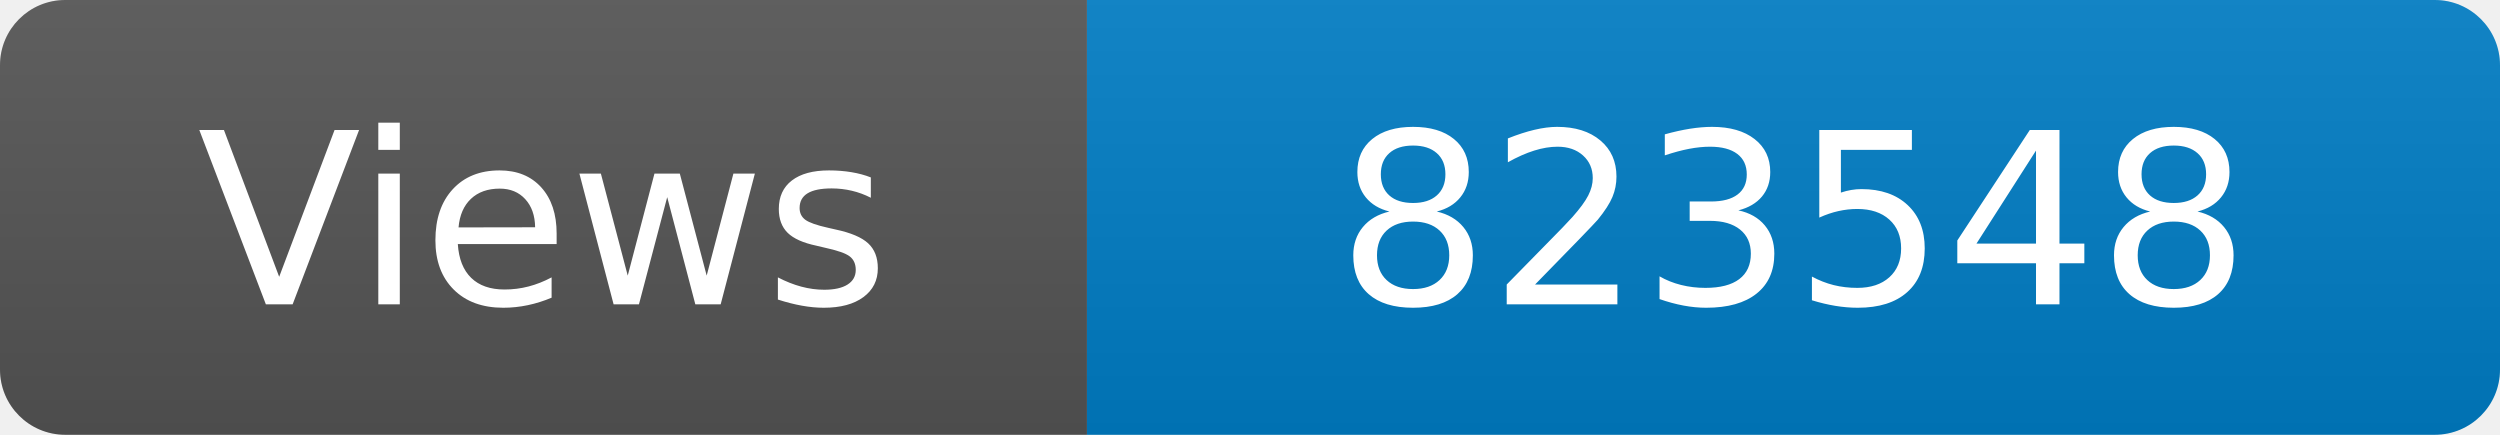
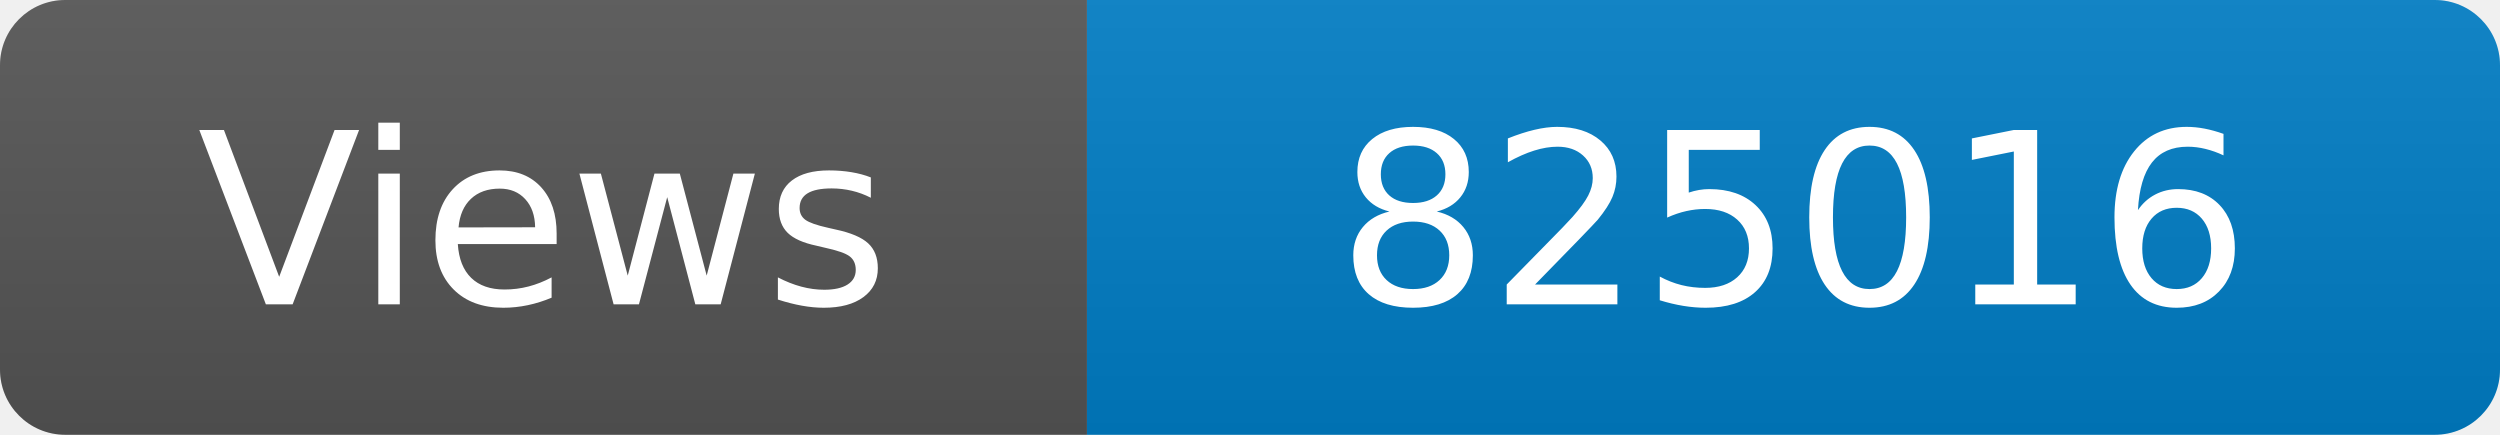
<svg xmlns="http://www.w3.org/2000/svg" width="115" height="20" role="img" aria-label="Maintained?: yes">
  <linearGradient id="s" x2="0" y2="100%">
    <stop offset="0" stop-color="#bbb" stop-opacity=".1" />
    <stop offset="1" stop-opacity=".1" />
  </linearGradient>
  <clipPath id="r">
    <rect width="115" height="20" rx="3" fill="#fff" />
  </clipPath>
  <g clip-path="url(#r)">
    <rect width="50" height="20" fill="#555" />
    <rect x="50" width="160" height="20" fill="#007ec6" />
    <rect width="115" height="20" fill="url(#s)" />
  </g>
  <g fill="#fff" text-anchor="middle" font-family="Verdana,Geneva,DejaVu Sans,sans-serif" font-size="110">
    <text x="250" y="140" transform="scale(.1)" fill="#fff">Views</text>
-     <text x="825" y="140" transform="scale(.1)" fill="#fff">823548</text>
+     <text x="825" y="140" transform="scale(.1)" fill="#fff">825016</text>
  </g>
</svg>
